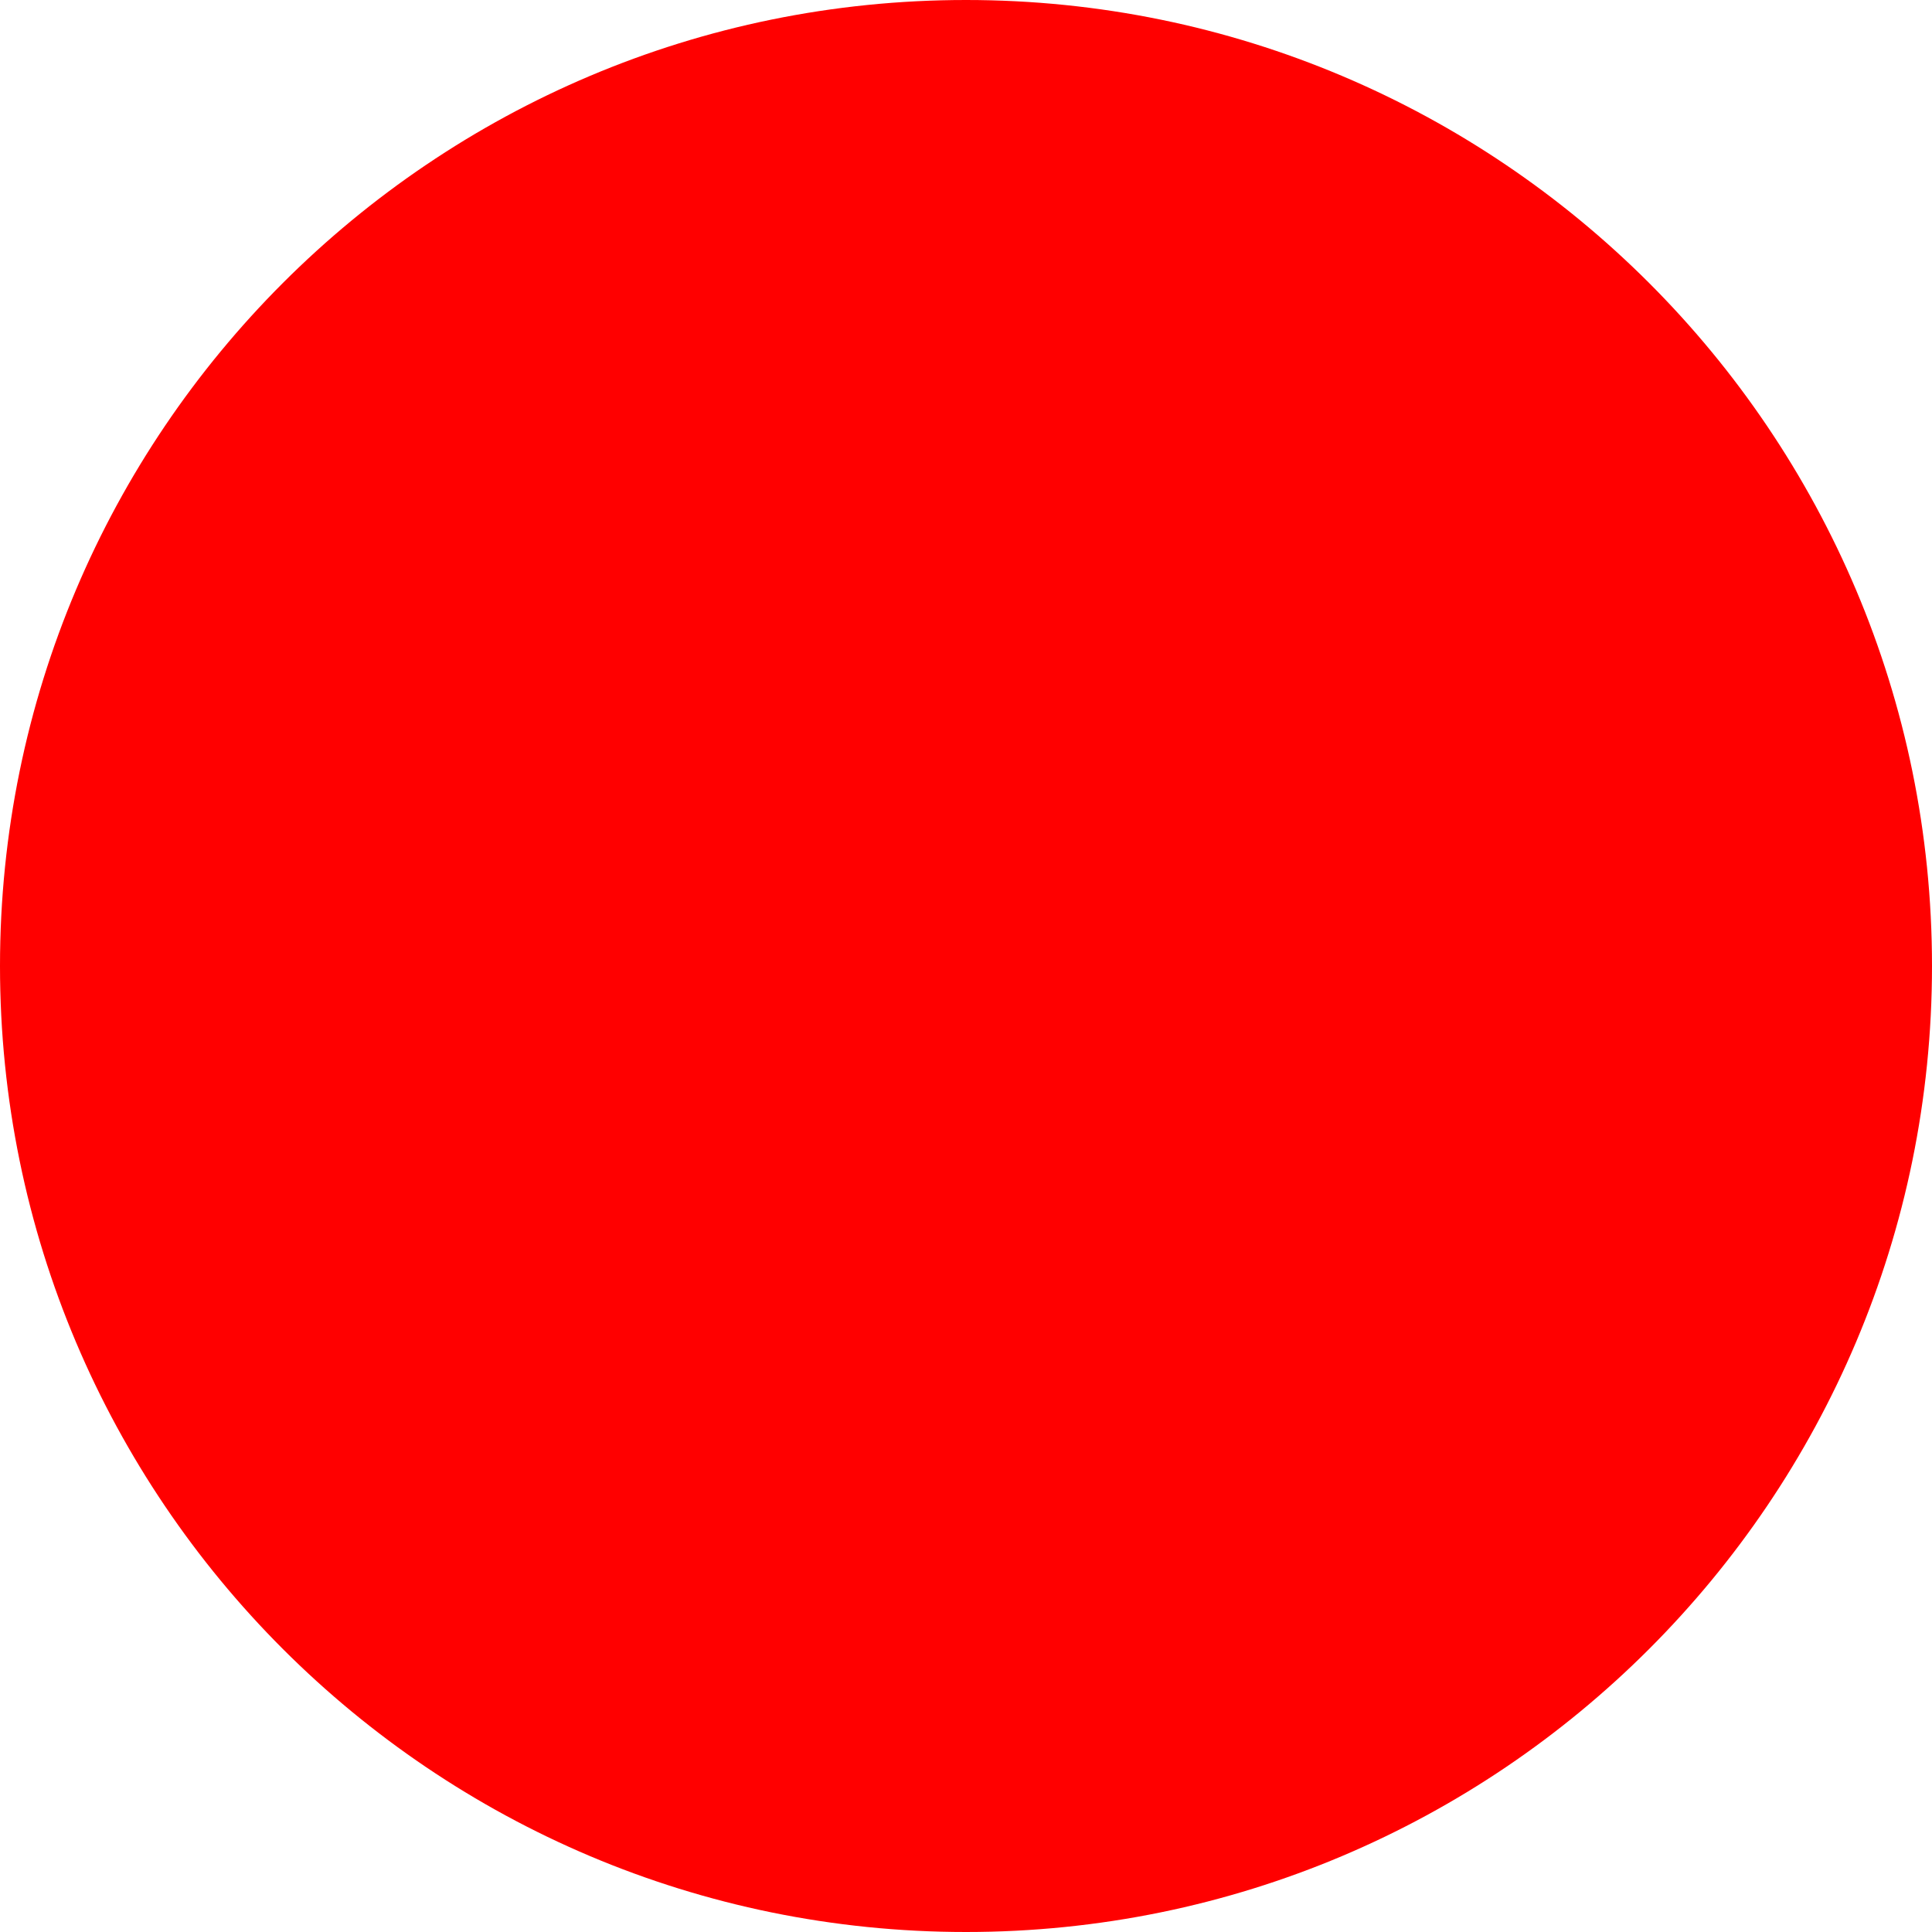
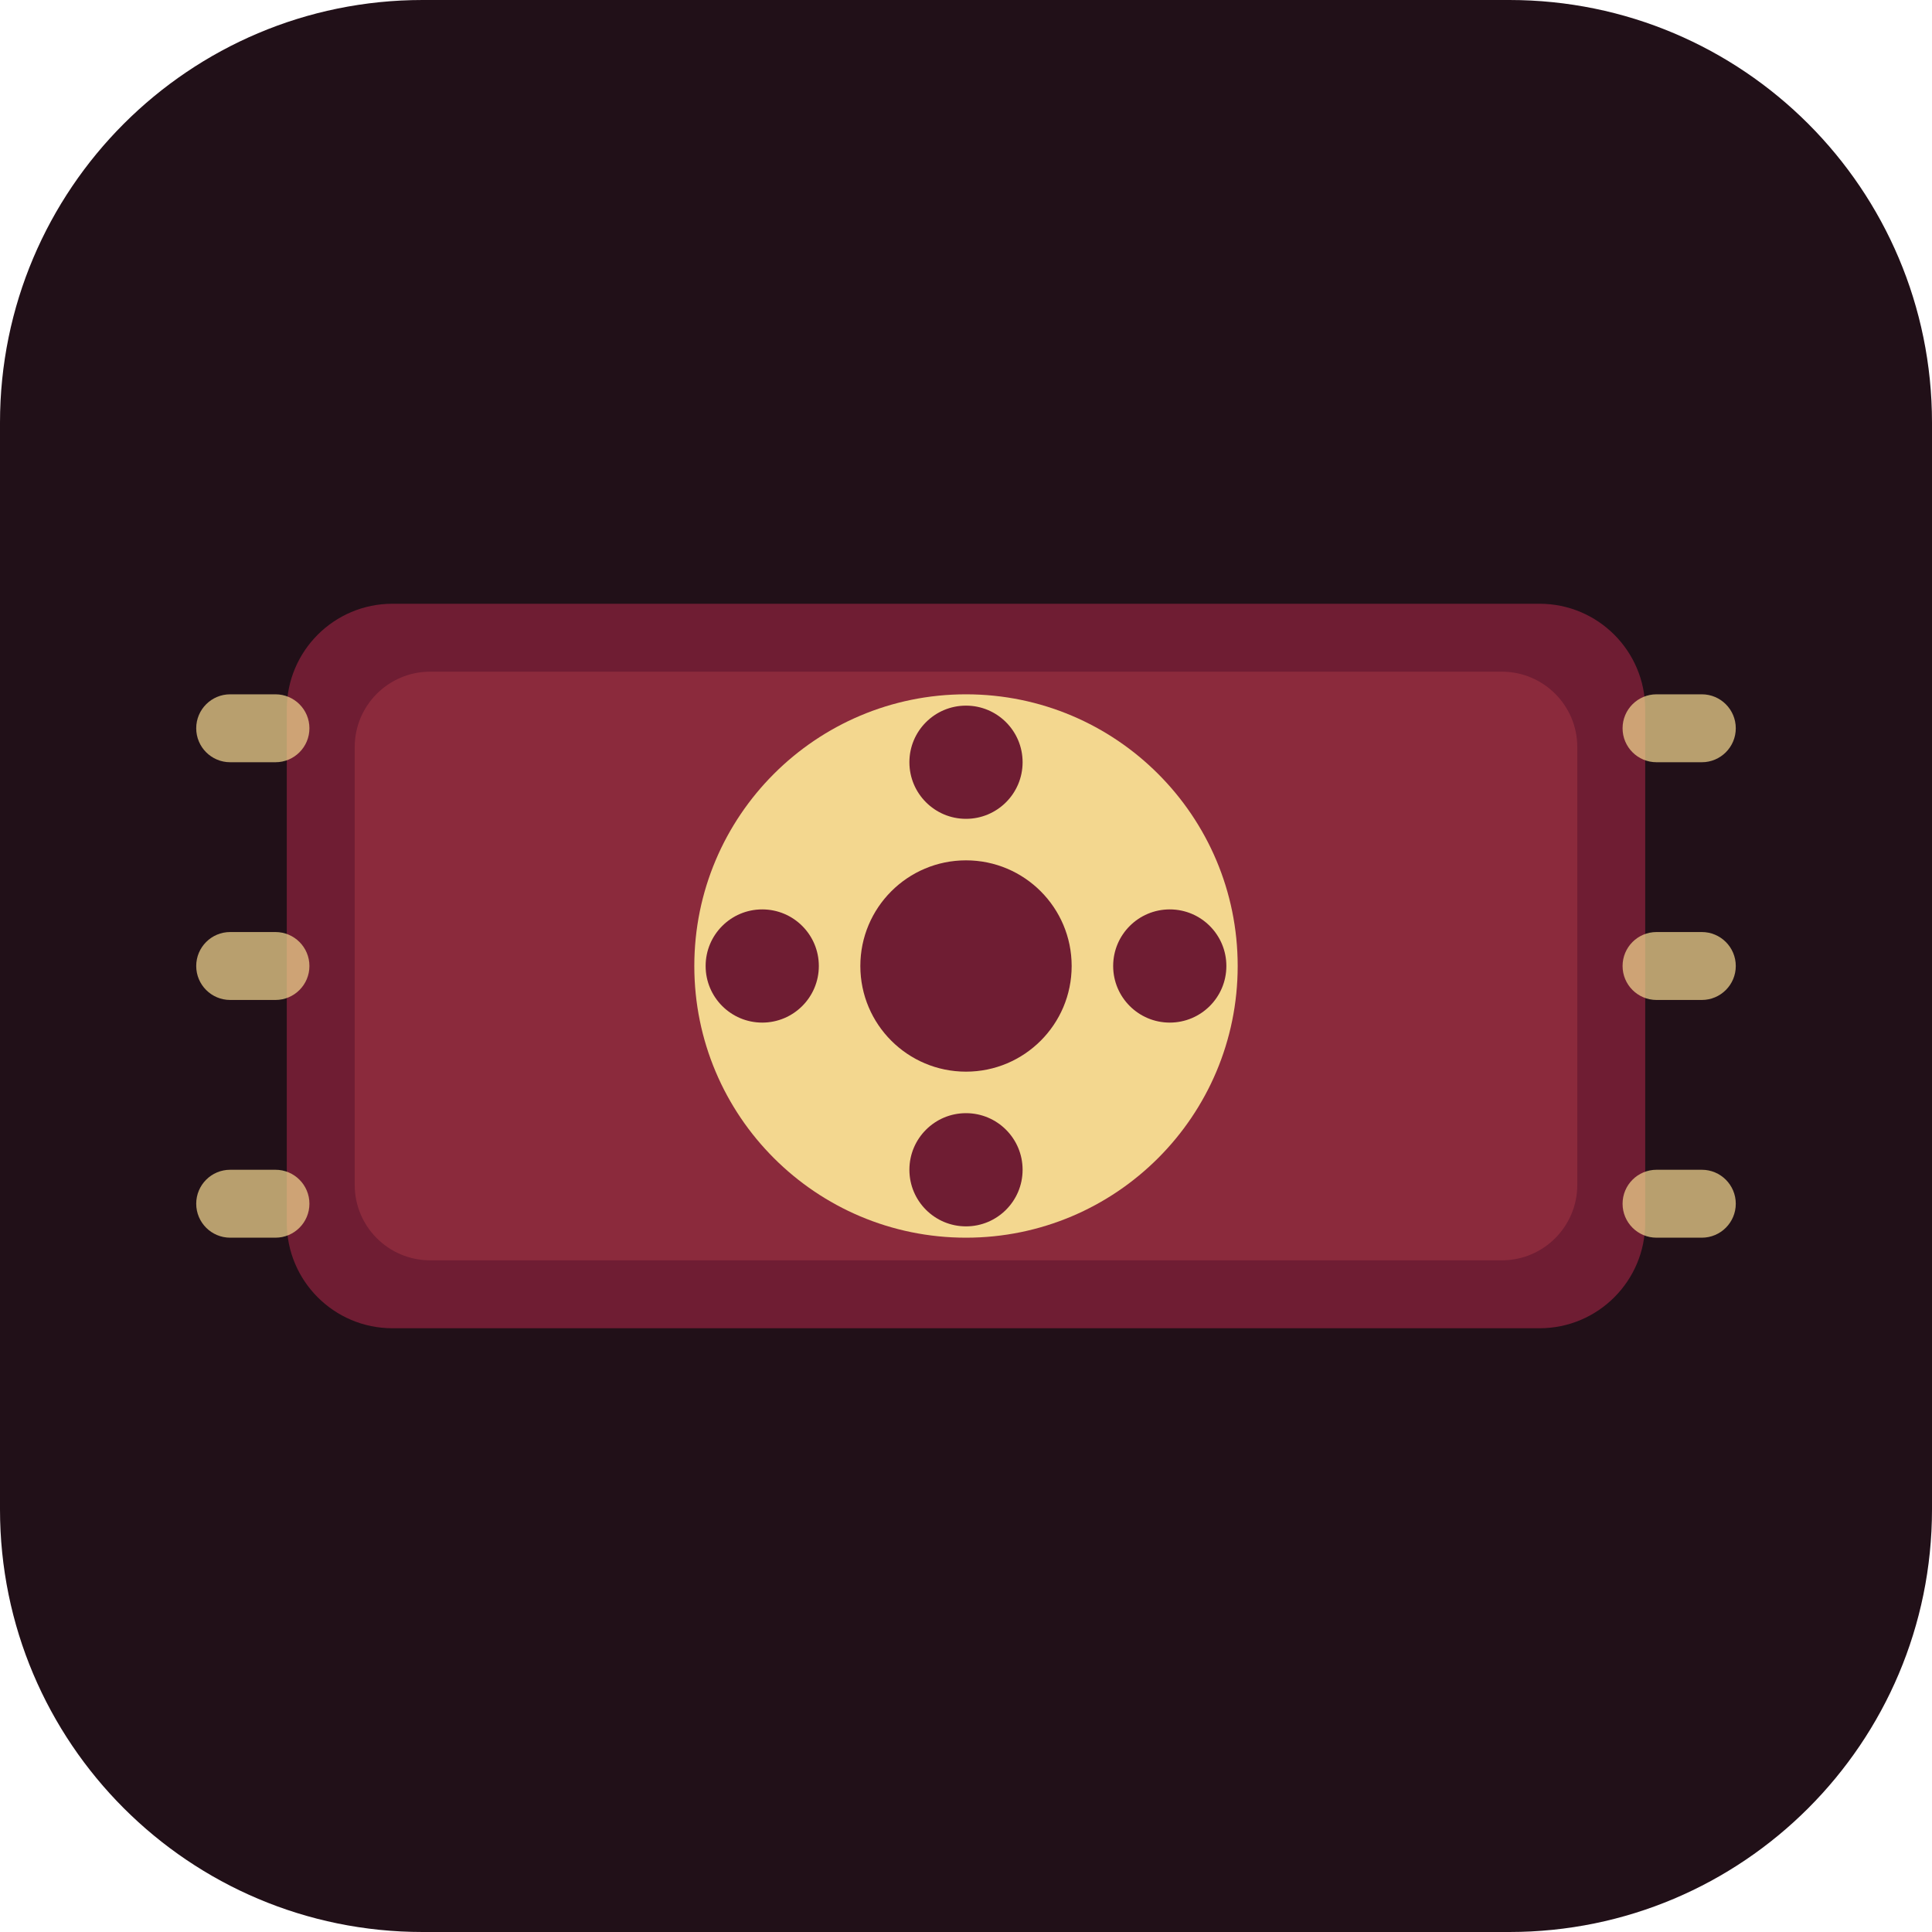
- <svg xmlns="http://www.w3.org/2000/svg" width="512" height="512">
-   <circle cx="256" cy="256" r="256" fill="red" />
+ <svg xmlns="http://www.w3.org/2000/svg" width="512" height="512" viewBox="0 0 512 512" role="img" aria-labelledby="title">
+   <rect width="512" height="512" rx="112" fill="#211018" />
+   <rect x="76" y="160" width="360" height="192" rx="28" fill="#6f1d33" />
+   <rect x="94" y="178" width="324" height="156" rx="20" fill="#8b2a3c" />
+   <circle cx="256" cy="256" r="72" fill="#f3d78f" />
+   <circle cx="256" cy="256" r="28" fill="#6f1d33" />
+   <circle cx="256" cy="202" r="15" fill="#6f1d33" />
+   <circle cx="310" cy="256" r="15" fill="#6f1d33" />
+   <circle cx="256" cy="310" r="15" fill="#6f1d33" />
+   <circle cx="202" cy="256" r="15" fill="#6f1d33" />
+   <rect x="52" y="184" width="30" height="18" rx="9" fill="#f3d78f" opacity="0.72" />
+   <rect x="52" y="247" width="30" height="18" rx="9" fill="#f3d78f" opacity="0.72" />
+   <rect x="52" y="310" width="30" height="18" rx="9" fill="#f3d78f" opacity="0.72" />
+   <rect x="430" y="184" width="30" height="18" rx="9" fill="#f3d78f" opacity="0.72" />
+   <rect x="430" y="247" width="30" height="18" rx="9" fill="#f3d78f" opacity="0.72" />
+   <rect x="430" y="310" width="30" height="18" rx="9" fill="#f3d78f" opacity="0.72" />
</svg>
